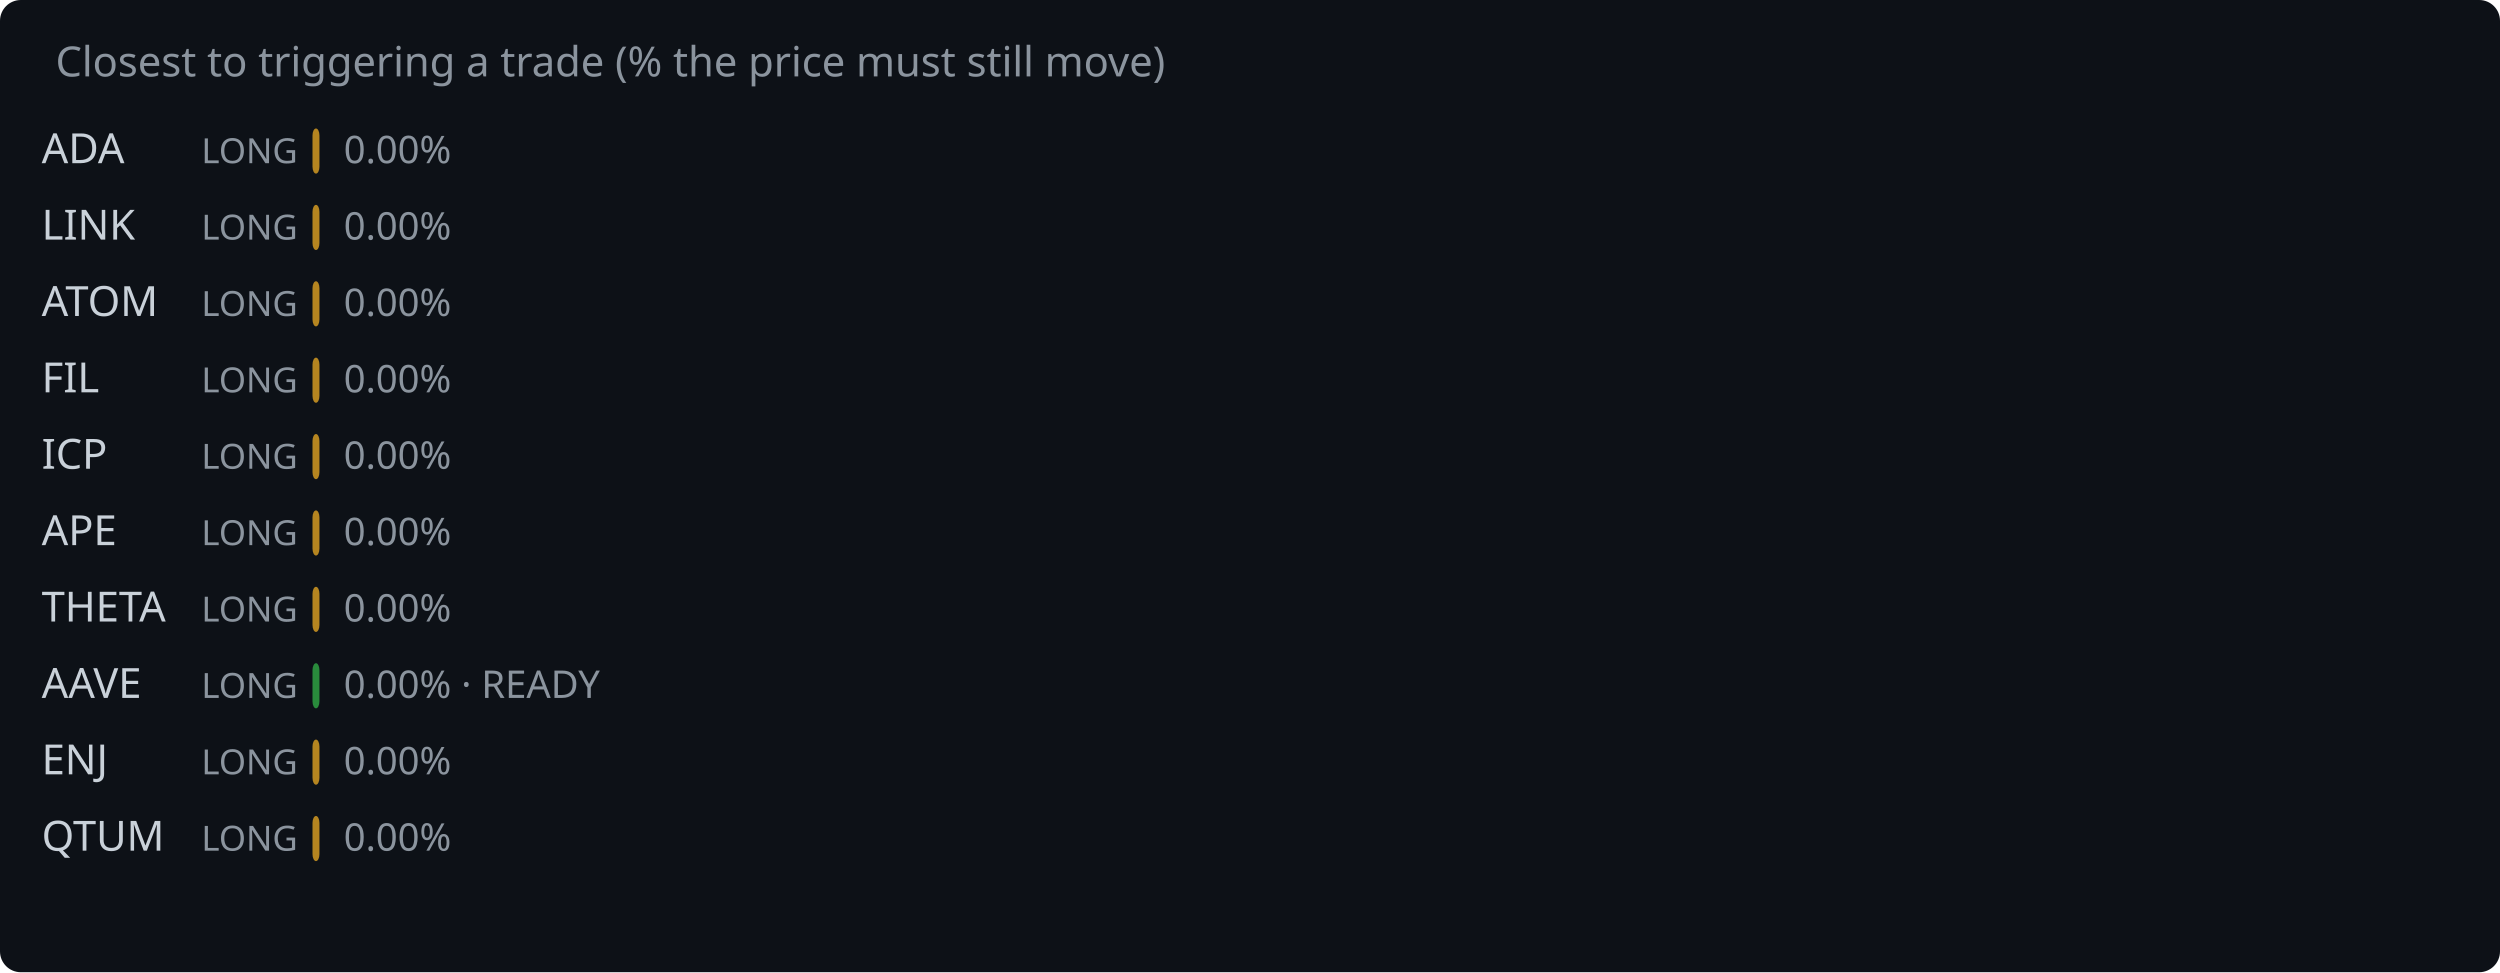
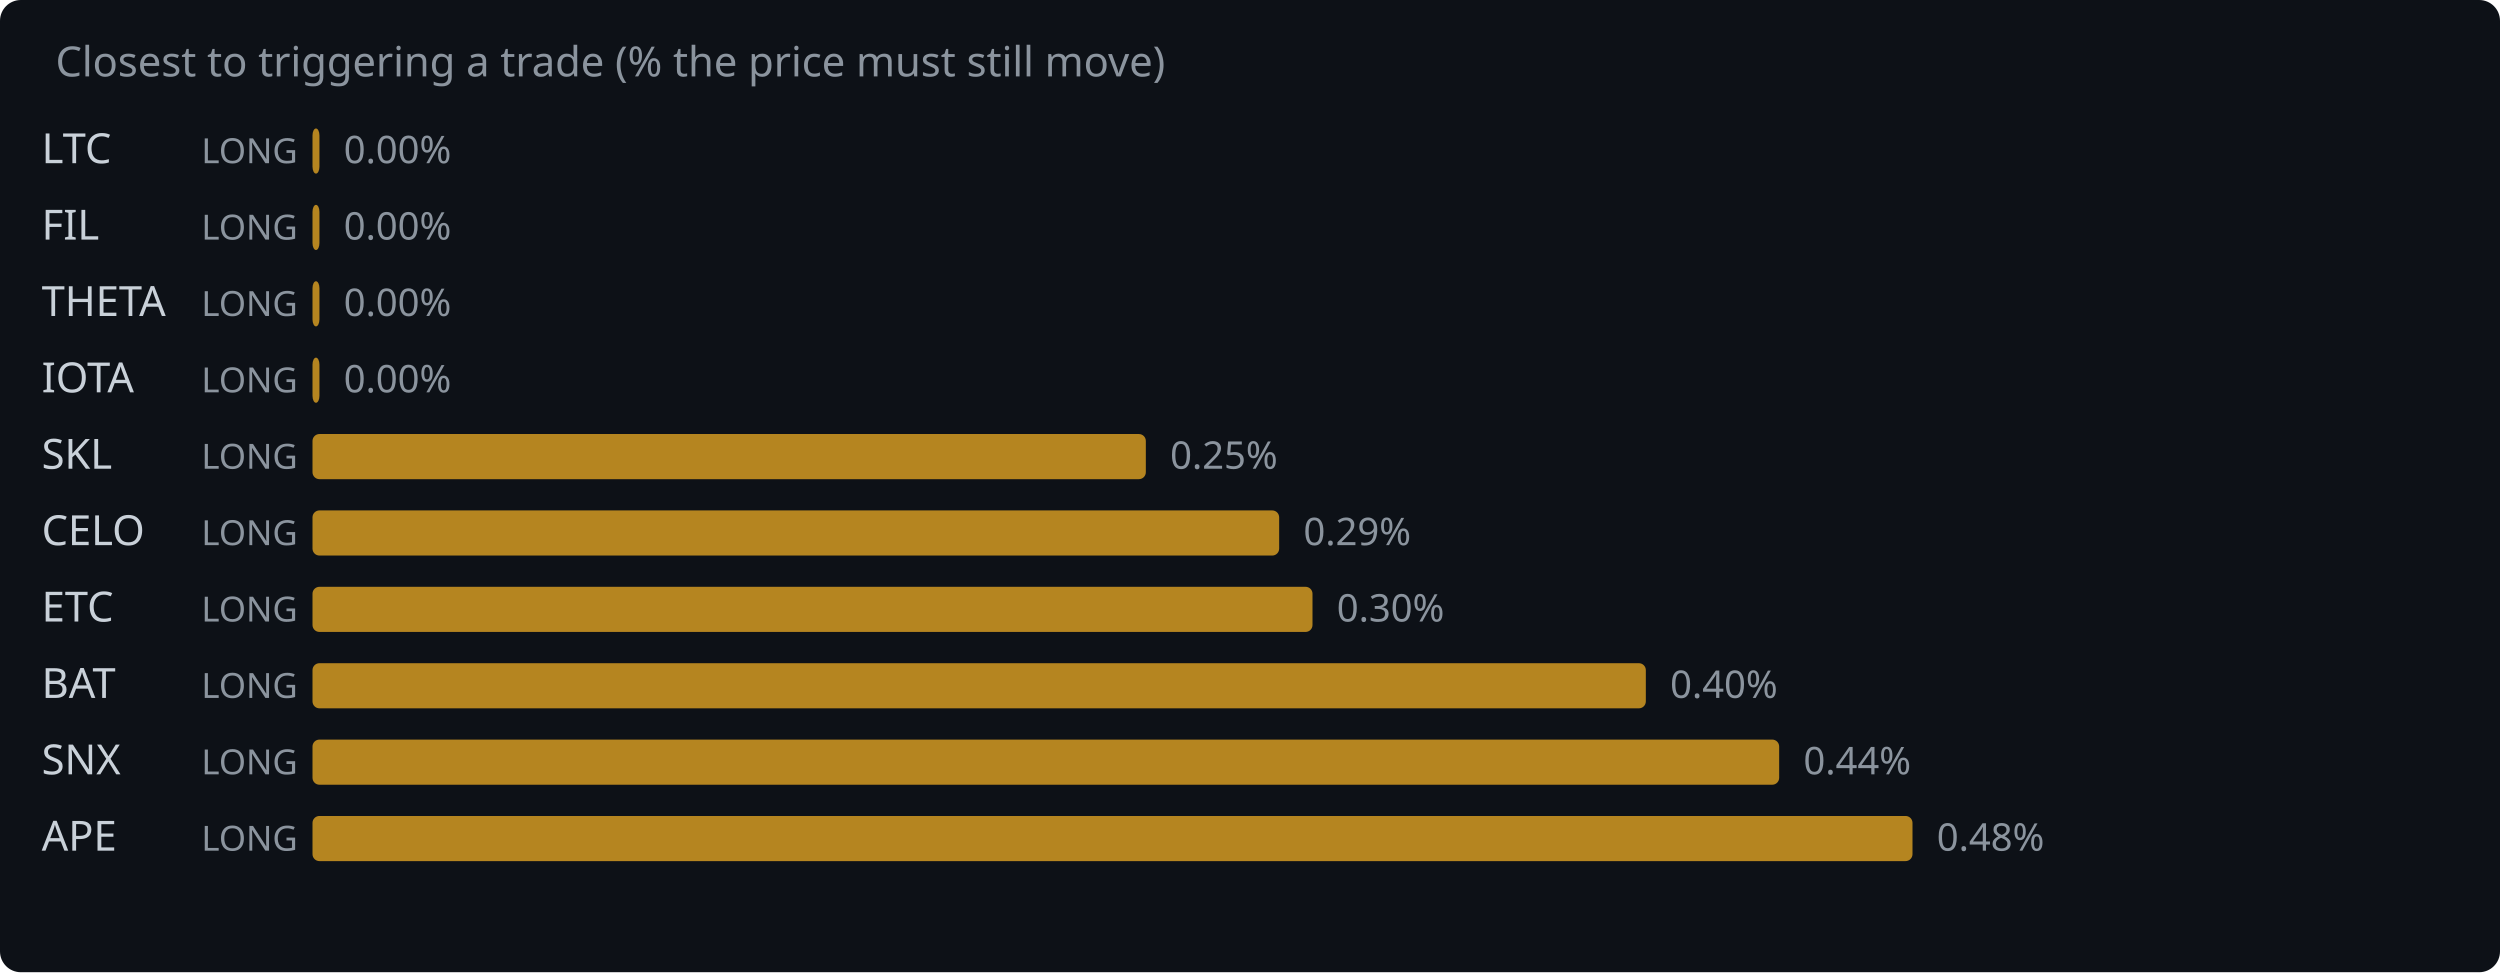
<svg xmlns="http://www.w3.org/2000/svg" width="720" height="280" viewBox="0 0 720 280">
  <rect width="720" height="280" fill="#0d1117" rx="6" />
  <text x="16" y="22" fill="#8b949e" font-family="system-ui,sans-serif" font-size="12">Closest to triggering a trade (% the price must still move)</text>
-   <text x="12" y="47" fill="#c9d1d9" font-family="system-ui,sans-serif" font-size="12">ADA</text>
+   <text x="12" y="47" fill="#c9d1d9" font-family="system-ui,sans-serif" font-size="12">LTC</text>
  <text x="58" y="47" fill="#8b949e" font-family="system-ui,sans-serif" font-size="10">LONG</text>
  <rect x="90" y="37" width="2.0" height="13" rx="2" fill="#d29922" opacity="0.85" />
  <text x="99.0" y="47" fill="#8b949e" font-family="system-ui,sans-serif" font-size="11">0.00%</text>
-   <text x="12" y="69" fill="#c9d1d9" font-family="system-ui,sans-serif" font-size="12">LINK</text>
+   <text x="12" y="69" fill="#c9d1d9" font-family="system-ui,sans-serif" font-size="12">FIL</text>
  <text x="58" y="69" fill="#8b949e" font-family="system-ui,sans-serif" font-size="10">LONG</text>
  <rect x="90" y="59" width="2.0" height="13" rx="2" fill="#d29922" opacity="0.85" />
  <text x="99.0" y="69" fill="#8b949e" font-family="system-ui,sans-serif" font-size="11">0.00%</text>
-   <text x="12" y="91" fill="#c9d1d9" font-family="system-ui,sans-serif" font-size="12">ATOM</text>
+   <text x="12" y="91" fill="#c9d1d9" font-family="system-ui,sans-serif" font-size="12">THETA</text>
  <text x="58" y="91" fill="#8b949e" font-family="system-ui,sans-serif" font-size="10">LONG</text>
  <rect x="90" y="81" width="2.0" height="13" rx="2" fill="#d29922" opacity="0.85" />
  <text x="99.0" y="91" fill="#8b949e" font-family="system-ui,sans-serif" font-size="11">0.00%</text>
-   <text x="12" y="113" fill="#c9d1d9" font-family="system-ui,sans-serif" font-size="12">FIL</text>
+   <text x="12" y="113" fill="#c9d1d9" font-family="system-ui,sans-serif" font-size="12">IOTA</text>
  <text x="58" y="113" fill="#8b949e" font-family="system-ui,sans-serif" font-size="10">LONG</text>
  <rect x="90" y="103" width="2.0" height="13" rx="2" fill="#d29922" opacity="0.85" />
  <text x="99.0" y="113" fill="#8b949e" font-family="system-ui,sans-serif" font-size="11">0.00%</text>
-   <text x="12" y="135" fill="#c9d1d9" font-family="system-ui,sans-serif" font-size="12">ICP</text>
+   <text x="12" y="135" fill="#c9d1d9" font-family="system-ui,sans-serif" font-size="12">SKL</text>
  <text x="58" y="135" fill="#8b949e" font-family="system-ui,sans-serif" font-size="10">LONG</text>
-   <rect x="90" y="125" width="2.0" height="13" rx="2" fill="#d29922" opacity="0.85" />
-   <text x="99.0" y="135" fill="#8b949e" font-family="system-ui,sans-serif" font-size="11">0.00%</text>
-   <text x="12" y="157" fill="#c9d1d9" font-family="system-ui,sans-serif" font-size="12">APE</text>
+   <rect x="90" y="125" width="240.0" height="13" rx="2" fill="#d29922" opacity="0.85" />
+   <text x="337.0" y="135" fill="#8b949e" font-family="system-ui,sans-serif" font-size="11">0.25%</text>
+   <text x="12" y="157" fill="#c9d1d9" font-family="system-ui,sans-serif" font-size="12">CELO</text>
  <text x="58" y="157" fill="#8b949e" font-family="system-ui,sans-serif" font-size="10">LONG</text>
-   <rect x="90" y="147" width="2.0" height="13" rx="2" fill="#d29922" opacity="0.85" />
-   <text x="99.0" y="157" fill="#8b949e" font-family="system-ui,sans-serif" font-size="11">0.00%</text>
-   <text x="12" y="179" fill="#c9d1d9" font-family="system-ui,sans-serif" font-size="12">THETA</text>
+   <rect x="90" y="147" width="278.4" height="13" rx="2" fill="#d29922" opacity="0.85" />
+   <text x="375.4" y="157" fill="#8b949e" font-family="system-ui,sans-serif" font-size="11">0.29%</text>
+   <text x="12" y="179" fill="#c9d1d9" font-family="system-ui,sans-serif" font-size="12">ETC</text>
  <text x="58" y="179" fill="#8b949e" font-family="system-ui,sans-serif" font-size="10">LONG</text>
-   <rect x="90" y="169" width="2.0" height="13" rx="2" fill="#d29922" opacity="0.85" />
-   <text x="99.0" y="179" fill="#8b949e" font-family="system-ui,sans-serif" font-size="11">0.00%</text>
-   <text x="12" y="201" fill="#c9d1d9" font-family="system-ui,sans-serif" font-size="12">AAVE</text>
+   <rect x="90" y="169" width="288.0" height="13" rx="2" fill="#d29922" opacity="0.85" />
+   <text x="385.0" y="179" fill="#8b949e" font-family="system-ui,sans-serif" font-size="11">0.30%</text>
+   <text x="12" y="201" fill="#c9d1d9" font-family="system-ui,sans-serif" font-size="12">BAT</text>
  <text x="58" y="201" fill="#8b949e" font-family="system-ui,sans-serif" font-size="10">LONG</text>
-   <rect x="90" y="191" width="2.0" height="13" rx="2" fill="#2ea043" opacity="0.85" />
-   <text x="99.0" y="201" fill="#8b949e" font-family="system-ui,sans-serif" font-size="11">0.00% · READY</text>
-   <text x="12" y="223" fill="#c9d1d9" font-family="system-ui,sans-serif" font-size="12">ENJ</text>
+   <rect x="90" y="191" width="384.0" height="13" rx="2" fill="#d29922" opacity="0.85" />
+   <text x="481.0" y="201" fill="#8b949e" font-family="system-ui,sans-serif" font-size="11">0.40%</text>
+   <text x="12" y="223" fill="#c9d1d9" font-family="system-ui,sans-serif" font-size="12">SNX</text>
  <text x="58" y="223" fill="#8b949e" font-family="system-ui,sans-serif" font-size="10">LONG</text>
-   <rect x="90" y="213" width="2.0" height="13" rx="2" fill="#d29922" opacity="0.85" />
-   <text x="99.0" y="223" fill="#8b949e" font-family="system-ui,sans-serif" font-size="11">0.00%</text>
-   <text x="12" y="245" fill="#c9d1d9" font-family="system-ui,sans-serif" font-size="12">QTUM</text>
+   <rect x="90" y="213" width="422.4" height="13" rx="2" fill="#d29922" opacity="0.85" />
+   <text x="519.4" y="223" fill="#8b949e" font-family="system-ui,sans-serif" font-size="11">0.44%</text>
+   <text x="12" y="245" fill="#c9d1d9" font-family="system-ui,sans-serif" font-size="12">APE</text>
  <text x="58" y="245" fill="#8b949e" font-family="system-ui,sans-serif" font-size="10">LONG</text>
-   <rect x="90" y="235" width="2.0" height="13" rx="2" fill="#d29922" opacity="0.85" />
-   <text x="99.0" y="245" fill="#8b949e" font-family="system-ui,sans-serif" font-size="11">0.00%</text>
+   <rect x="90" y="235" width="460.8" height="13" rx="2" fill="#d29922" opacity="0.85" />
+   <text x="557.8" y="245" fill="#8b949e" font-family="system-ui,sans-serif" font-size="11">0.48%</text>
</svg>
